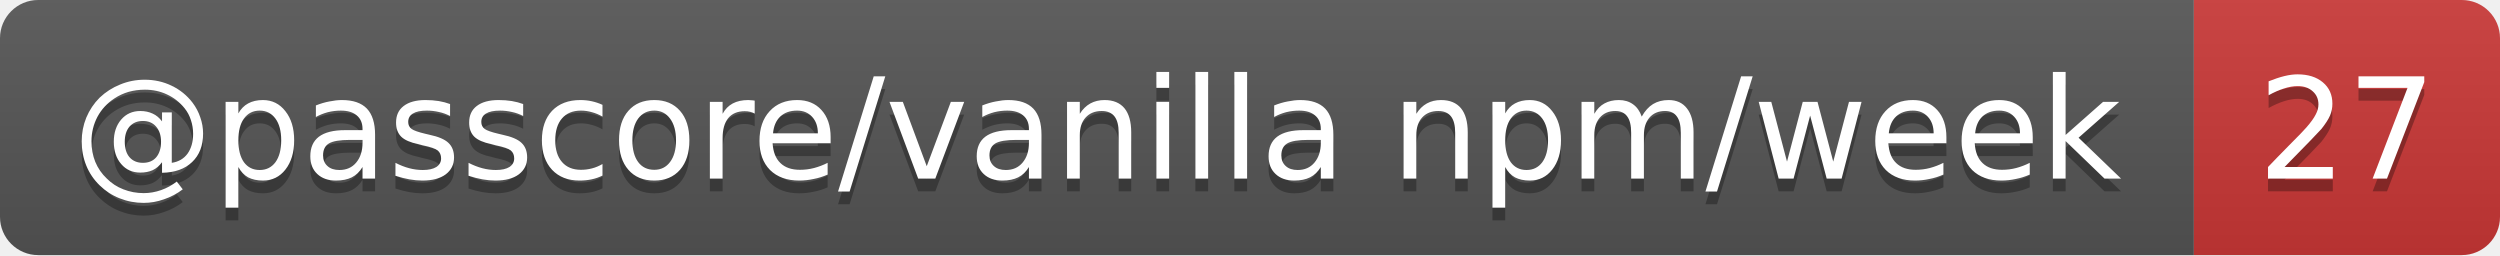
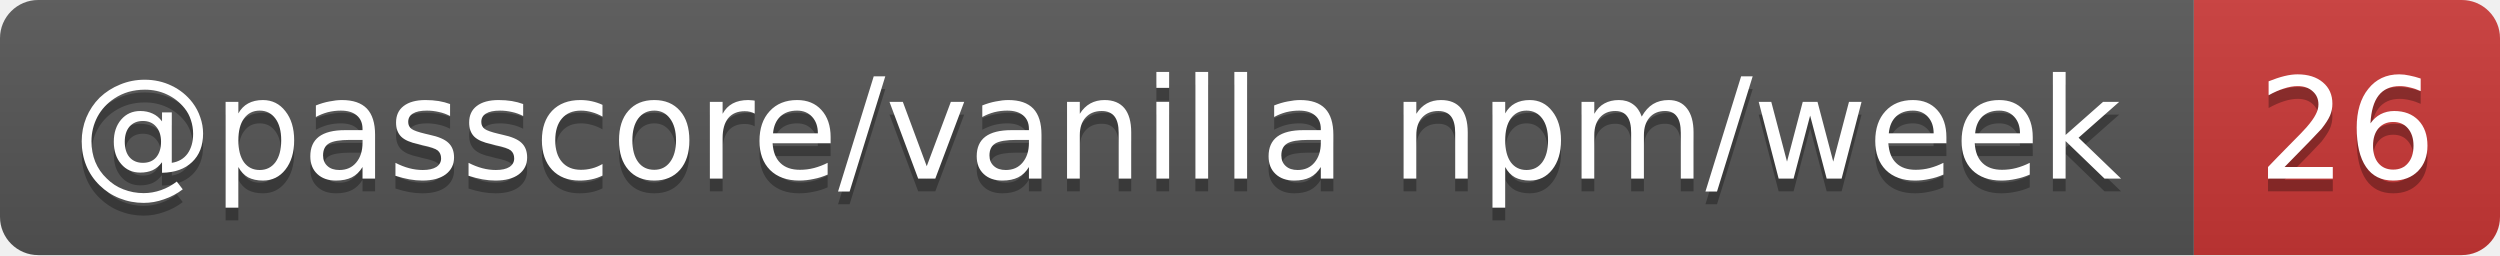
- <svg xmlns="http://www.w3.org/2000/svg" width="196" height="20" role="img" aria-label="@passcore/vanilla npm/week: 27">
+ <svg xmlns="http://www.w3.org/2000/svg" width="196" height="20" role="img" aria-label="@passcore/vanilla npm/week: 26">
  <linearGradient id="s" x2="0" y2="100%">
    <stop offset="0" stop-color="#bbb" stop-opacity=".1" />
    <stop offset="1" stop-opacity=".1" />
  </linearGradient>
  <clipPath id="r">
    <rect width="196" height="20" rx="3" fill="#fff" />
  </clipPath>
  <g clip-path="url(#r)">
    <rect width="172" height="20" fill="#555" />
    <rect x="172" width="24" height="20" fill="#cb3837" />
    <rect width="196" height="20" fill="url(#s)" />
  </g>
  <g fill="#fff" text-anchor="middle" font-family="Verdana,Geneva,DejaVu Sans,sans-serif" text-rendering="geometricPrecision" font-size="11">
    <text aria-hidden="true" x="86" y="15" fill="#010101" fill-opacity=".3" textLength="162.4">@passcore/vanilla npm/week</text>
-     <text aria-hidden="true" x="184" y="15" fill="#010101" fill-opacity=".3" textLength="14">27</text>
+     <text aria-hidden="true" x="184" y="15" fill="#010101" fill-opacity=".3" textLength="14">26</text>
    <text x="86" y="14" textLength="162.4">@passcore/vanilla npm/week</text>
-     <text x="184" y="14" textLength="14">27</text>
+     <text x="184" y="14" textLength="14">26</text>
  </g>
</svg>
